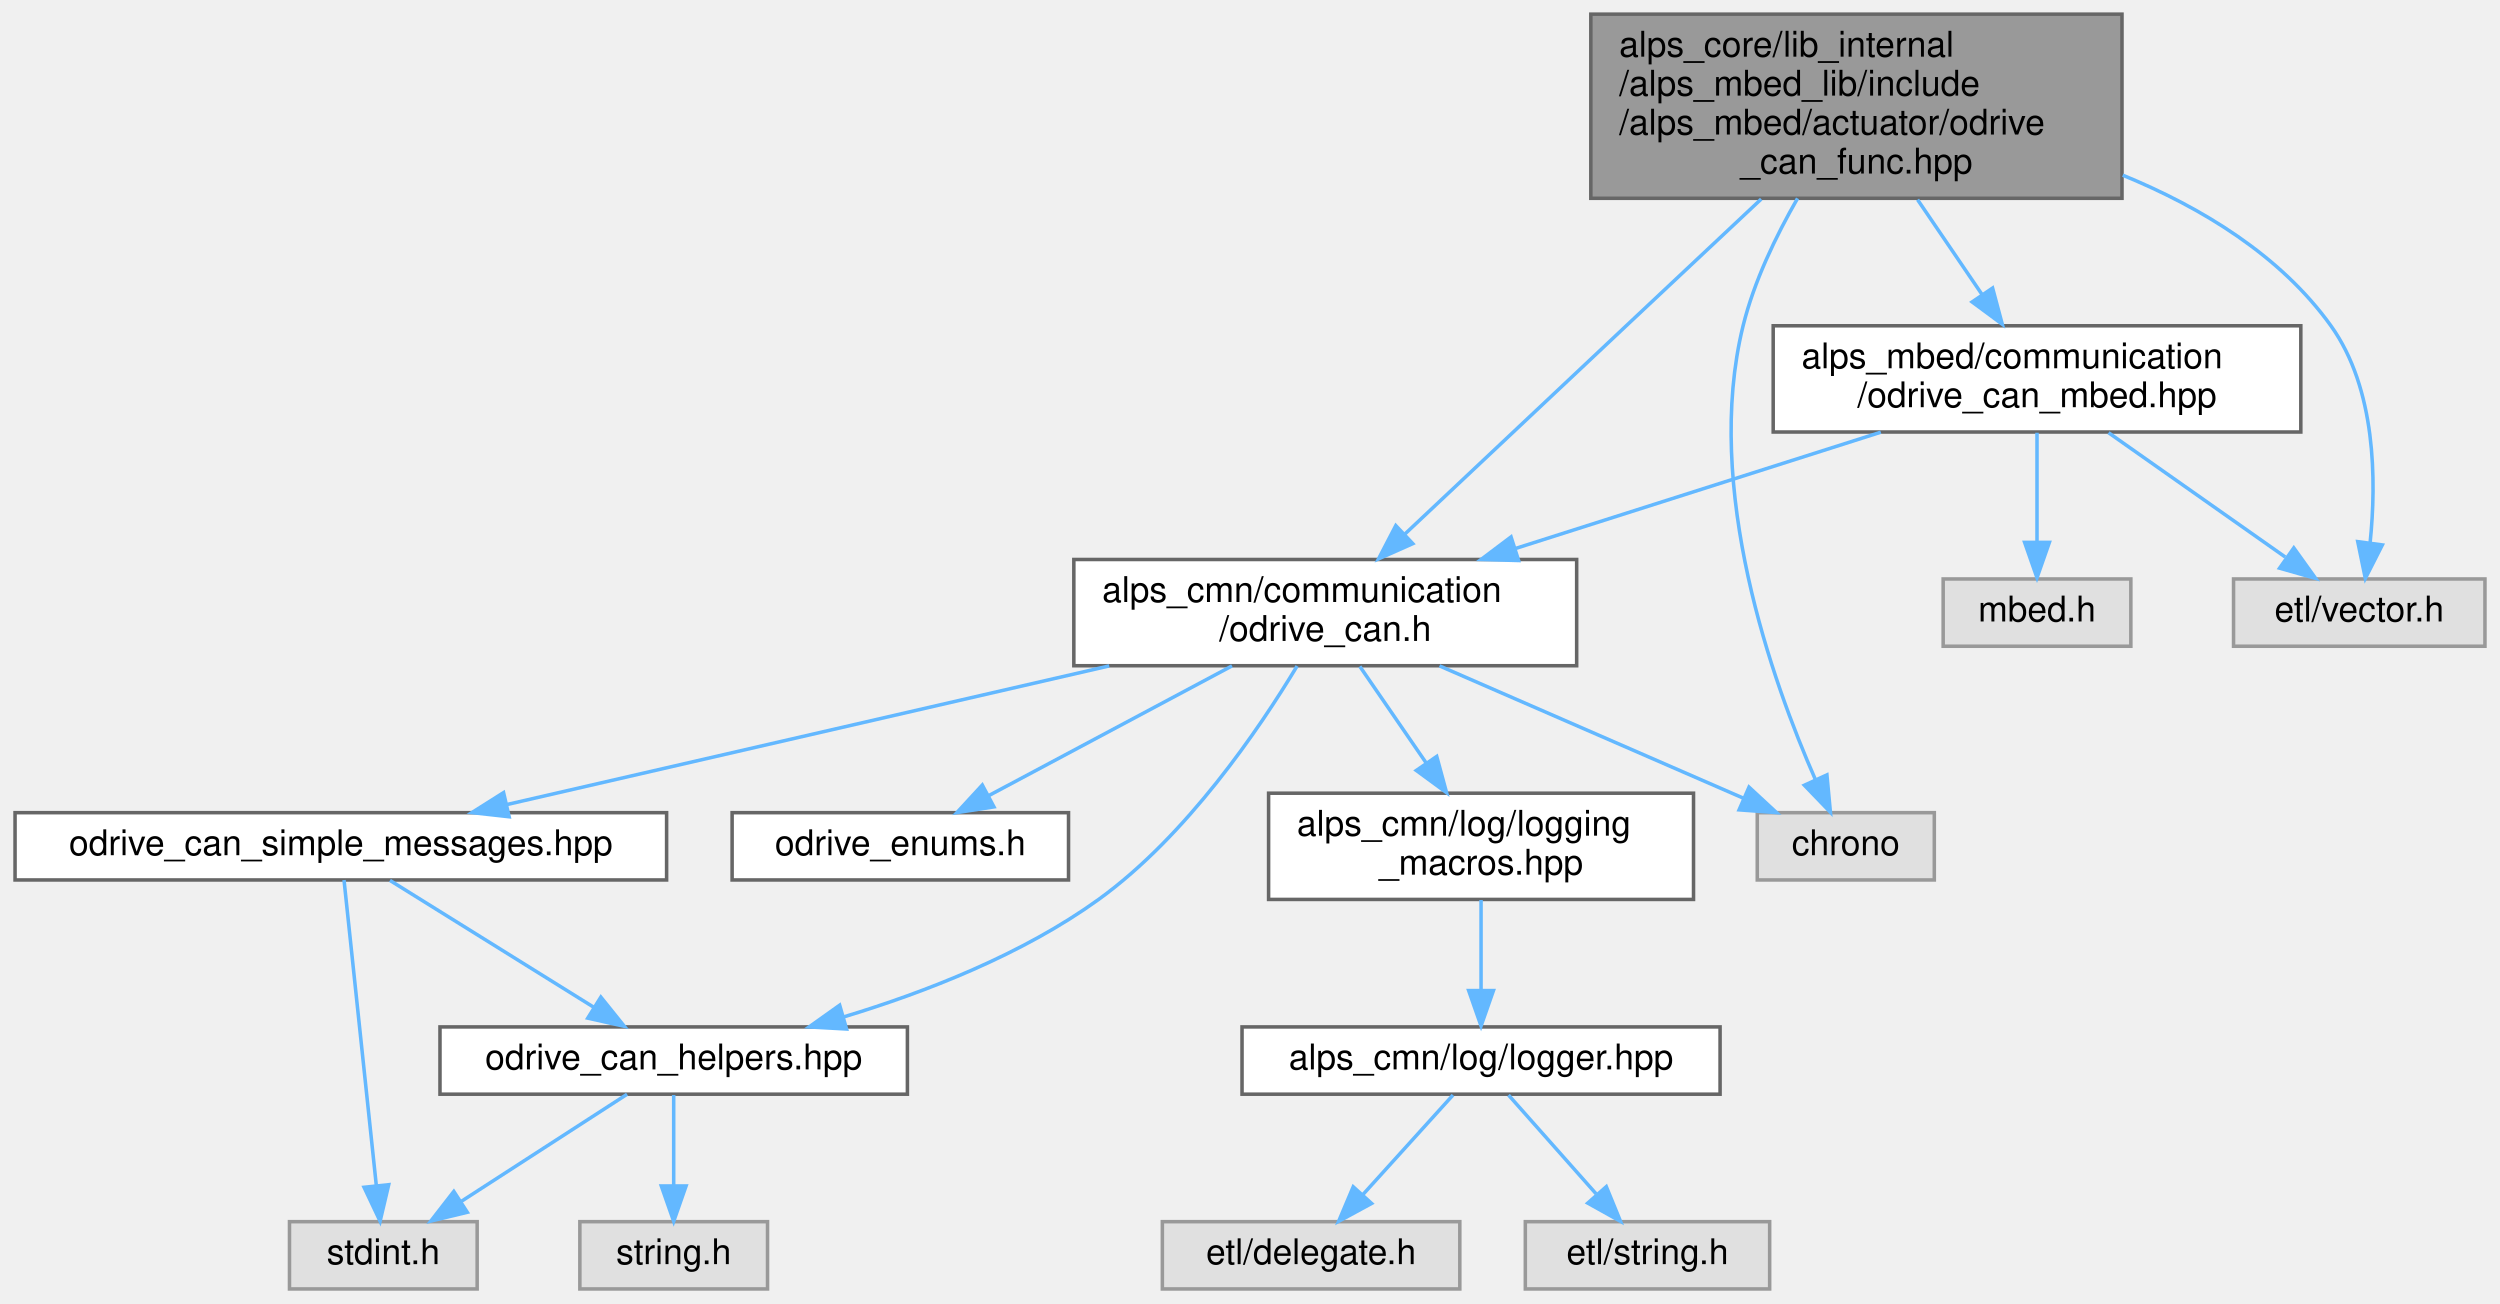
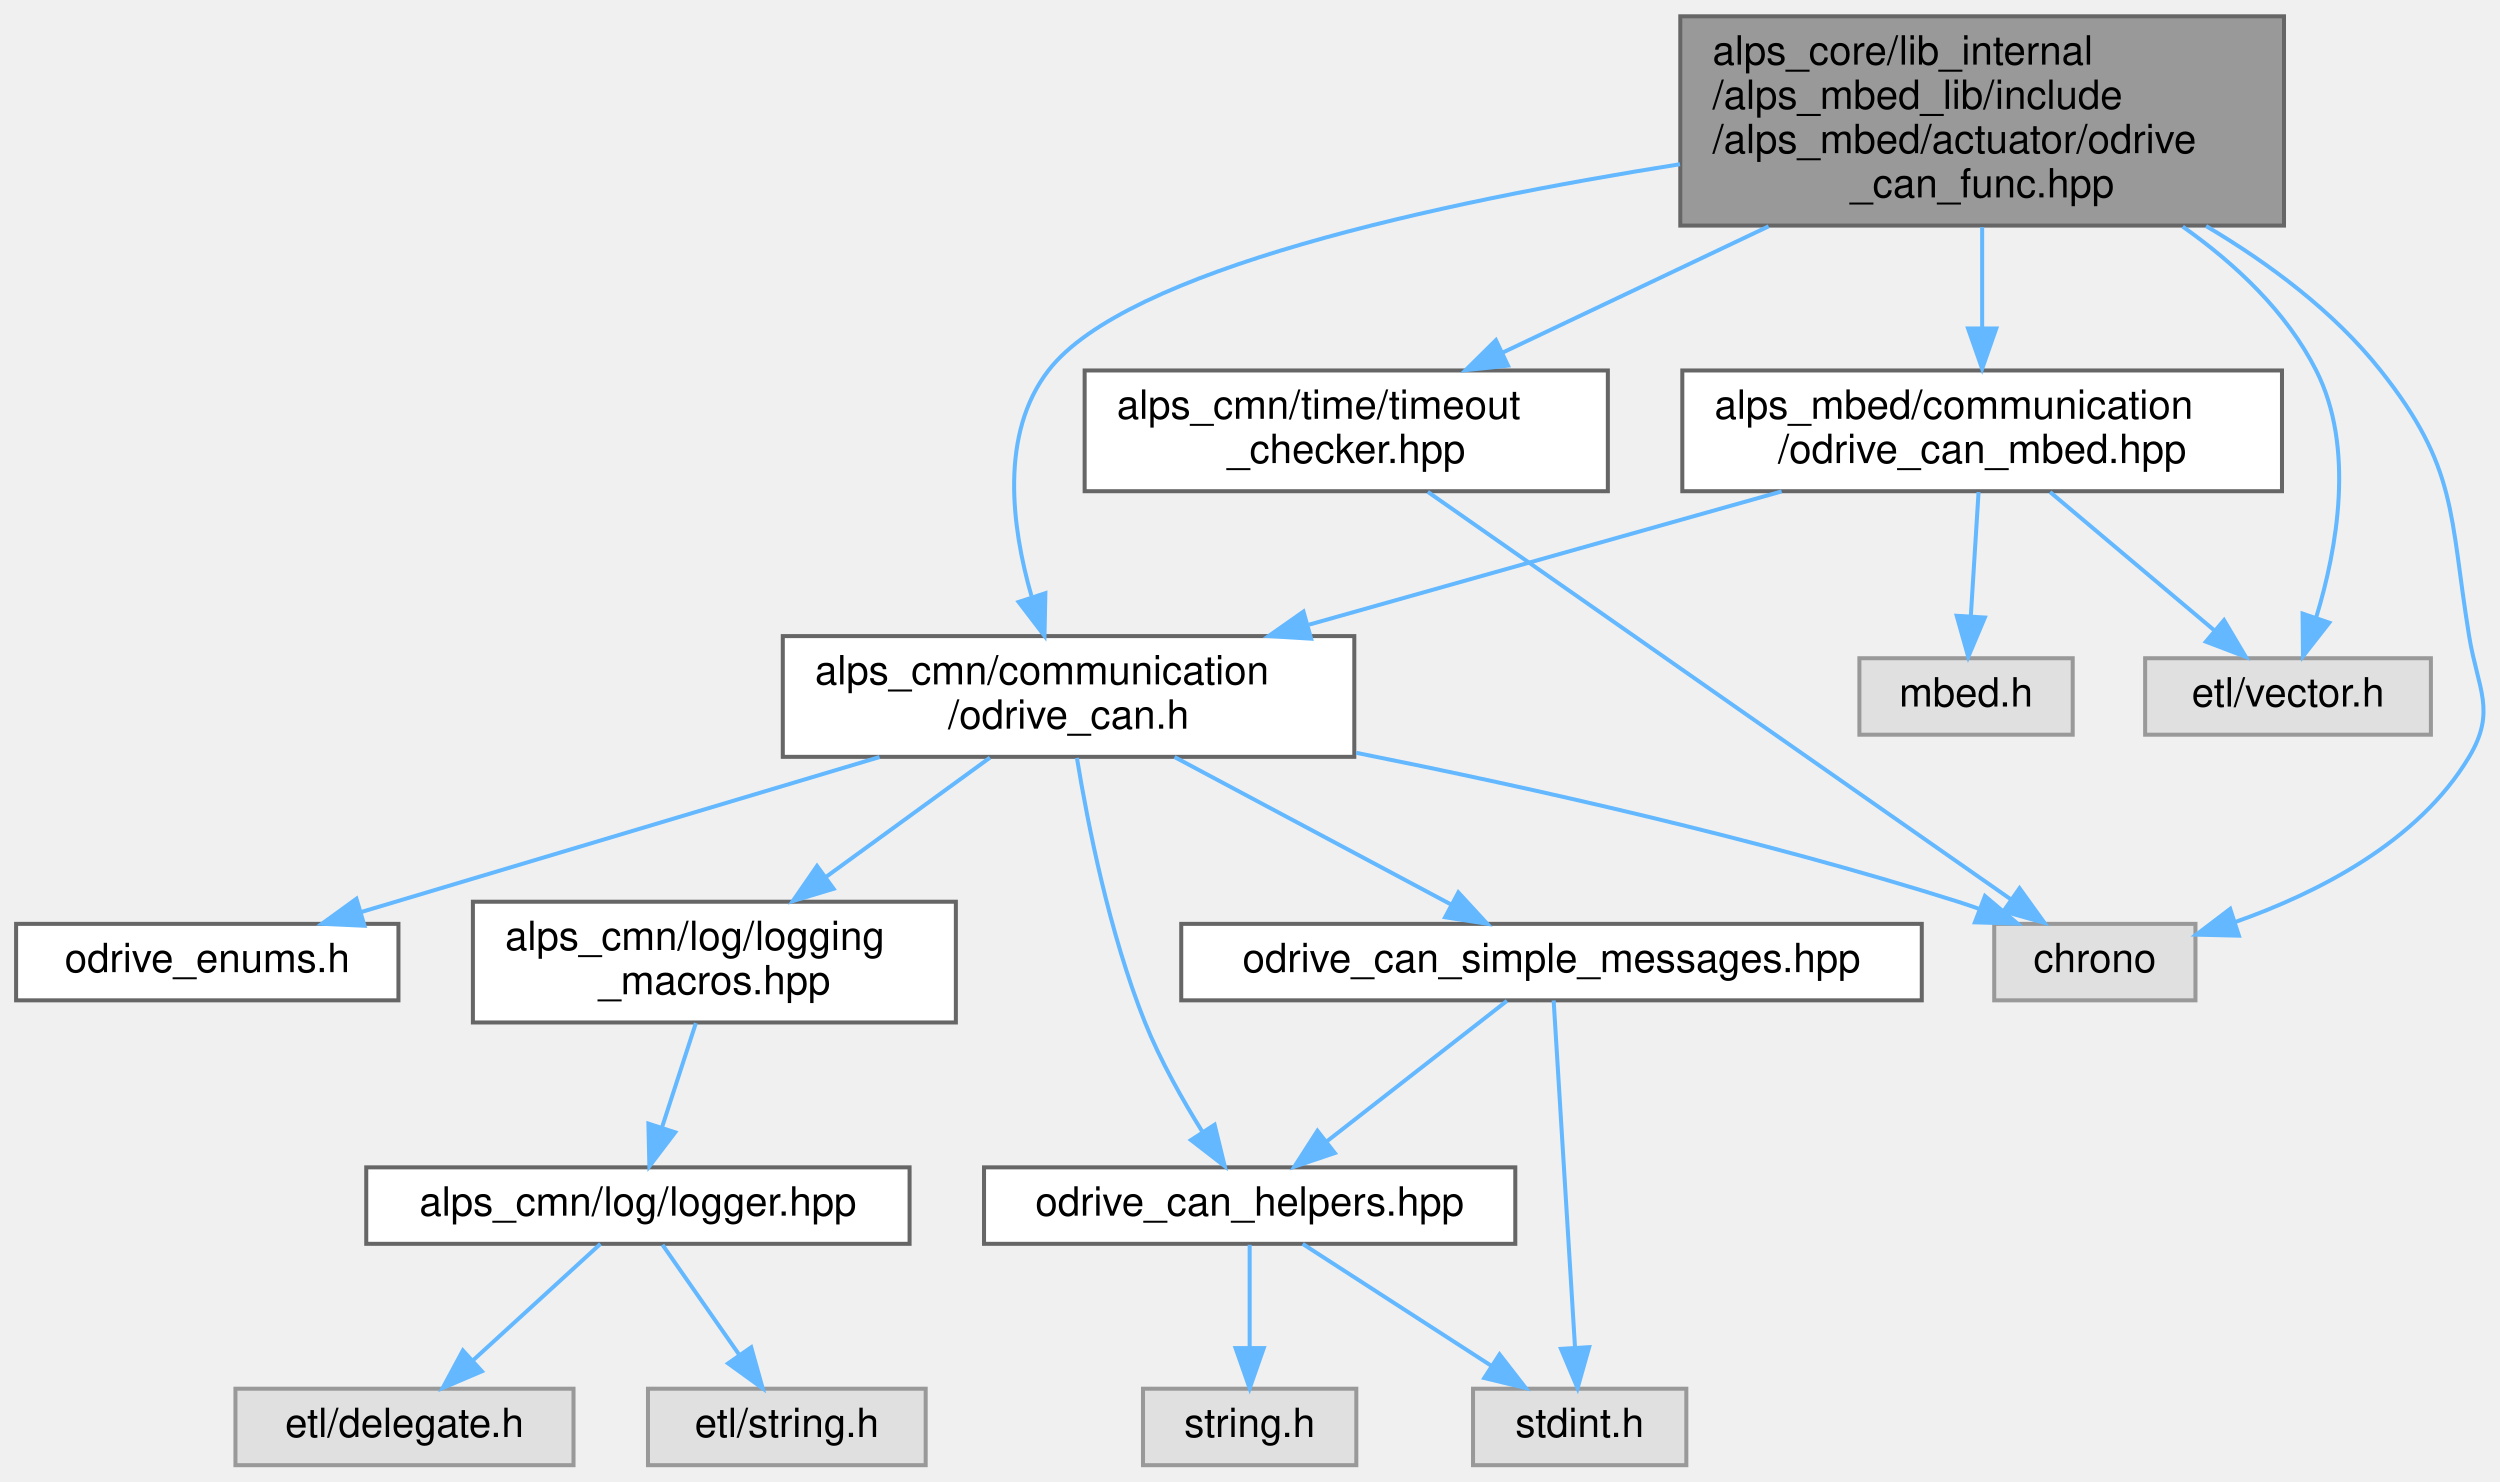
- <svg xmlns="http://www.w3.org/2000/svg" xmlns:xlink="http://www.w3.org/1999/xlink" width="706pt" height="368pt" viewBox="0.00 0.00 705.50 368.00">
+ <svg xmlns="http://www.w3.org/2000/svg" xmlns:xlink="http://www.w3.org/1999/xlink" width="621pt" height="368pt" viewBox="0.00 0.00 621.17 368.00">
  <g id="graph0" class="graph" transform="scale(1 1) rotate(0) translate(4 364)">
    <g id="Node000001" class="node">
      <g id="a_Node000001">
        <a xlink:title=" ">
-           <polygon fill="#999999" stroke="#666666" points="595,-360 445,-360 445,-308 595,-308 595,-360" />
-           <text text-anchor="start" x="453" y="-348" font-family="Helvetica,sans-Serif" font-size="10.00">alps_core/lib_internal</text>
-           <text text-anchor="start" x="453" y="-337" font-family="Helvetica,sans-Serif" font-size="10.00">/alps_mbed_lib/include</text>
-           <text text-anchor="start" x="453" y="-326" font-family="Helvetica,sans-Serif" font-size="10.00">/alps_mbed/actuator/odrive</text>
-           <text text-anchor="middle" x="520" y="-315" font-family="Helvetica,sans-Serif" font-size="10.00">_can_func.hpp</text>
+           <polygon fill="#999999" stroke="#666666" points="563.5,-360 413.5,-360 413.5,-308 563.5,-308 563.5,-360" />
+           <text text-anchor="start" x="421.5" y="-348" font-family="Helvetica,sans-Serif" font-size="10.00">alps_core/lib_internal</text>
+           <text text-anchor="start" x="421.5" y="-337" font-family="Helvetica,sans-Serif" font-size="10.00">/alps_mbed_lib/include</text>
+           <text text-anchor="start" x="421.5" y="-326" font-family="Helvetica,sans-Serif" font-size="10.00">/alps_mbed/actuator/odrive</text>
+           <text text-anchor="middle" x="488.5" y="-315" font-family="Helvetica,sans-Serif" font-size="10.00">_can_func.hpp</text>
        </a>
      </g>
    </g>
    <g id="Node000002" class="node">
      <g id="a_Node000002">
        <a xlink:href="odrive__can_8h.html" target="_top" xlink:title=" ">
-           <polygon fill="white" stroke="#666666" points="441,-206 299,-206 299,-176 441,-176 441,-206" />
-           <text text-anchor="start" x="307" y="-194" font-family="Helvetica,sans-Serif" font-size="10.00">alps_cmn/communication</text>
-           <text text-anchor="middle" x="370" y="-183" font-family="Helvetica,sans-Serif" font-size="10.00">/odrive_can.h</text>
+           <polygon fill="white" stroke="#666666" points="332.5,-206 190.5,-206 190.5,-176 332.5,-176 332.5,-206" />
+           <text text-anchor="start" x="198.5" y="-194" font-family="Helvetica,sans-Serif" font-size="10.00">alps_cmn/communication</text>
+           <text text-anchor="middle" x="261.5" y="-183" font-family="Helvetica,sans-Serif" font-size="10.00">/odrive_can.h</text>
        </a>
      </g>
    </g>
    <g id="edge1_Node000001_Node000002" class="edge">
      <g id="a_edge1_Node000001_Node000002">
        <a xlink:title=" ">
-           <path fill="none" stroke="#63b8ff" d="M493.11,-307.78C481.4,-296.79 467.52,-283.76 455,-272 433.74,-252.02 409.51,-229.22 392.38,-213.08" />
-           <polygon fill="#63b8ff" stroke="#63b8ff" points="394.72,-210.48 385.04,-206.17 389.92,-215.57 394.72,-210.48" />
+           <path fill="none" stroke="#63b8ff" d="M413.42,-323.25C353.22,-313.7 275.73,-296.94 256.5,-272 244.4,-256.3 247.31,-233.31 252.28,-215.99" />
+           <polygon fill="#63b8ff" stroke="#63b8ff" points="255.74,-216.66 255.52,-206.06 249.09,-214.48 255.74,-216.66" />
        </a>
      </g>
    </g>
    <g id="Node000012" class="node">
      <g id="a_Node000012">
        <a xlink:title=" ">
-           <polygon fill="#e0e0e0" stroke="#999999" points="542,-134.5 492,-134.5 492,-115.5 542,-115.5 542,-134.5" />
-           <text text-anchor="middle" x="517" y="-122.5" font-family="Helvetica,sans-Serif" font-size="10.00">chrono</text>
-         </a>
-       </g>
-     </g>
-     <g id="edge19_Node000001_Node000012" class="edge">
-       <g id="a_edge19_Node000001_Node000012">
-         <a xlink:title=" ">
-           <path fill="none" stroke="#63b8ff" d="M503.38,-307.98C497.27,-297.36 491.09,-284.54 488,-272 476.71,-226.17 496.29,-171.41 508.44,-143.8" />
-           <polygon fill="#63b8ff" stroke="#63b8ff" points="511.67,-145.17 512.66,-134.62 505.3,-142.25 511.67,-145.17" />
+           <polygon fill="#e0e0e0" stroke="#999999" points="541.5,-134.5 491.5,-134.5 491.5,-115.5 541.5,-115.5 541.5,-134.5" />
+           <text text-anchor="middle" x="516.5" y="-122.5" font-family="Helvetica,sans-Serif" font-size="10.00">chrono</text>
+         </a>
+       </g>
+     </g>
+     <g id="edge21_Node000001_Node000012" class="edge">
+       <g id="a_edge21_Node000001_Node000012">
+         <a xlink:title=" ">
+           <path fill="none" stroke="#63b8ff" d="M544.13,-307.89C559.93,-298.53 575.96,-286.56 587.5,-272 606.7,-247.77 604.55,-236.52 609.5,-206 611.64,-192.84 616.34,-187.44 609.5,-176 596.92,-154.95 572.08,-142.24 551.24,-134.91" />
+           <polygon fill="#63b8ff" stroke="#63b8ff" points="552.29,-131.57 541.7,-131.82 550.13,-138.23 552.29,-131.57" />
        </a>
      </g>
    </g>
    <g id="Node000013" class="node">
      <g id="a_Node000013">
        <a xlink:href="odrive__can__mbed_8hpp.html" target="_top" xlink:title=" ">
-           <polygon fill="white" stroke="#666666" points="645.5,-272 496.5,-272 496.5,-242 645.5,-242 645.5,-272" />
-           <text text-anchor="start" x="504.5" y="-260" font-family="Helvetica,sans-Serif" font-size="10.00">alps_mbed/communication</text>
-           <text text-anchor="middle" x="571" y="-249" font-family="Helvetica,sans-Serif" font-size="10.00">/odrive_can_mbed.hpp</text>
+           <polygon fill="white" stroke="#666666" points="563,-272 414,-272 414,-242 563,-242 563,-272" />
+           <text text-anchor="start" x="422" y="-260" font-family="Helvetica,sans-Serif" font-size="10.00">alps_mbed/communication</text>
+           <text text-anchor="middle" x="488.5" y="-249" font-family="Helvetica,sans-Serif" font-size="10.00">/odrive_can_mbed.hpp</text>
        </a>
      </g>
    </g>
    <g id="edge14_Node000001_Node000013" class="edge">
      <g id="a_edge14_Node000001_Node000013">
        <a xlink:title=" ">
-           <path fill="none" stroke="#63b8ff" d="M537.27,-307.61C543.19,-298.9 549.77,-289.22 555.54,-280.74" />
-           <polygon fill="#63b8ff" stroke="#63b8ff" points="558.46,-282.66 561.19,-272.43 552.67,-278.73 558.46,-282.66" />
+           <path fill="none" stroke="#63b8ff" d="M488.5,-307.61C488.5,-299.54 488.5,-290.64 488.5,-282.63" />
+           <polygon fill="#63b8ff" stroke="#63b8ff" points="492,-282.43 488.5,-272.43 485,-282.43 492,-282.43" />
        </a>
      </g>
    </g>
    <g id="Node000014" class="node">
      <g id="a_Node000014">
        <a xlink:title=" ">
-           <polygon fill="#e0e0e0" stroke="#999999" points="697.5,-200.5 626.5,-200.5 626.5,-181.5 697.5,-181.5 697.5,-200.5" />
-           <text text-anchor="middle" x="662" y="-188.5" font-family="Helvetica,sans-Serif" font-size="10.00">etl/vector.h</text>
+           <polygon fill="#e0e0e0" stroke="#999999" points="600,-200.5 529,-200.5 529,-181.5 600,-181.5 600,-200.5" />
+           <text text-anchor="middle" x="564.5" y="-188.5" font-family="Helvetica,sans-Serif" font-size="10.00">etl/vector.h</text>
        </a>
      </g>
    </g>
    <g id="edge18_Node000001_Node000014" class="edge">
      <g id="a_edge18_Node000001_Node000014">
        <a xlink:title=" ">
-           <path fill="none" stroke="#63b8ff" d="M595.21,-314.53C617.53,-305.37 639.78,-291.84 654,-272 666.74,-254.22 666.88,-228.24 665.07,-210.75" />
-           <polygon fill="#63b8ff" stroke="#63b8ff" points="668.52,-210.11 663.72,-200.66 661.58,-211.04 668.52,-210.11" />
+           <path fill="none" stroke="#63b8ff" d="M538.34,-307.74C551.54,-298.42 564.15,-286.52 571.5,-272 581.21,-252.82 576.68,-227.71 571.54,-210.78" />
+           <polygon fill="#63b8ff" stroke="#63b8ff" points="574.75,-209.33 568.22,-200.98 568.12,-211.58 574.75,-209.33" />
+         </a>
+       </g>
+     </g>
+     <g id="Node000016" class="node">
+       <g id="a_Node000016">
+         <a xlink:href="timeout__checker_8hpp.html" target="_top" xlink:title="タイムアウトを検知するクラス">
+           <polygon fill="white" stroke="#666666" points="395.5,-272 265.5,-272 265.5,-242 395.5,-242 395.5,-272" />
+           <text text-anchor="start" x="273.5" y="-260" font-family="Helvetica,sans-Serif" font-size="10.00">alps_cmn/time/timeout</text>
+           <text text-anchor="middle" x="330.5" y="-249" font-family="Helvetica,sans-Serif" font-size="10.00">_checker.hpp</text>
+         </a>
+       </g>
+     </g>
+     <g id="edge19_Node000001_Node000016" class="edge">
+       <g id="a_edge19_Node000001_Node000016">
+         <a xlink:title=" ">
+           <path fill="none" stroke="#63b8ff" d="M435.45,-307.82C413.78,-297.53 389.18,-285.85 369.24,-276.39" />
+           <polygon fill="#63b8ff" stroke="#63b8ff" points="370.69,-273.2 360.15,-272.08 367.69,-279.53 370.69,-273.2" />
        </a>
      </g>
    </g>
    <g id="Node000003" class="node">
      <g id="a_Node000003">
        <a xlink:href="odrive__enums_8h.html" target="_top" xlink:title=" ">
-           <polygon fill="white" stroke="#666666" points="297.5,-134.5 202.5,-134.5 202.5,-115.5 297.5,-115.5 297.5,-134.5" />
-           <text text-anchor="middle" x="250" y="-122.5" font-family="Helvetica,sans-Serif" font-size="10.00">odrive_enums.h</text>
+           <polygon fill="white" stroke="#666666" points="95,-134.5 0,-134.5 0,-115.5 95,-115.5 95,-134.5" />
+           <text text-anchor="middle" x="47.5" y="-122.5" font-family="Helvetica,sans-Serif" font-size="10.00">odrive_enums.h</text>
        </a>
      </g>
    </g>
    <g id="edge2_Node000002_Node000003" class="edge">
      <g id="a_edge2_Node000002_Node000003">
        <a xlink:title=" ">
-           <path fill="none" stroke="#63b8ff" d="M343.67,-175.95C323.18,-165.03 294.94,-149.97 274.84,-139.25" />
-           <polygon fill="#63b8ff" stroke="#63b8ff" points="276.44,-136.14 265.97,-134.52 273.15,-142.31 276.44,-136.14" />
+           <path fill="none" stroke="#63b8ff" d="M214.54,-175.95C175.85,-164.38 121.68,-148.18 85.64,-137.41" />
+           <polygon fill="#63b8ff" stroke="#63b8ff" points="86.56,-134.03 75.98,-134.52 84.56,-140.74 86.56,-134.03" />
        </a>
      </g>
    </g>
    <g id="Node000004" class="node">
      <g id="a_Node000004">
        <a xlink:href="logging__macros_8hpp.html" target="_top" xlink:title=" ">
-           <polygon fill="white" stroke="#666666" points="474,-140 354,-140 354,-110 474,-110 474,-140" />
-           <text text-anchor="start" x="362" y="-128" font-family="Helvetica,sans-Serif" font-size="10.00">alps_cmn/log/logging</text>
-           <text text-anchor="middle" x="414" y="-117" font-family="Helvetica,sans-Serif" font-size="10.00">_macros.hpp</text>
+           <polygon fill="white" stroke="#666666" points="233.5,-140 113.5,-140 113.5,-110 233.5,-110 233.5,-140" />
+           <text text-anchor="start" x="121.5" y="-128" font-family="Helvetica,sans-Serif" font-size="10.00">alps_cmn/log/logging</text>
+           <text text-anchor="middle" x="173.5" y="-117" font-family="Helvetica,sans-Serif" font-size="10.00">_macros.hpp</text>
        </a>
      </g>
    </g>
    <g id="edge3_Node000002_Node000004" class="edge">
      <g id="a_edge3_Node000002_Node000004">
        <a xlink:title=" ">
-           <path fill="none" stroke="#63b8ff" d="M379.77,-175.8C385.29,-167.76 392.33,-157.53 398.58,-148.43" />
-           <polygon fill="#63b8ff" stroke="#63b8ff" points="401.48,-150.39 404.26,-140.16 395.71,-146.42 401.48,-150.39" />
+           <path fill="none" stroke="#63b8ff" d="M241.97,-175.8C230.01,-167.1 214.51,-155.82 201.28,-146.2" />
+           <polygon fill="#63b8ff" stroke="#63b8ff" points="203.12,-143.22 192.98,-140.16 199,-148.88 203.12,-143.22" />
        </a>
      </g>
    </g>
    <g id="Node000008" class="node">
      <g id="a_Node000008">
        <a xlink:href="odrive__can__helpers_8hpp.html" target="_top" xlink:title=" ">
-           <polygon fill="white" stroke="#666666" points="252,-74 120,-74 120,-55 252,-55 252,-74" />
-           <text text-anchor="middle" x="186" y="-62" font-family="Helvetica,sans-Serif" font-size="10.00">odrive_can_helpers.hpp</text>
+           <polygon fill="white" stroke="#666666" points="372.5,-74 240.5,-74 240.5,-55 372.5,-55 372.5,-74" />
+           <text text-anchor="middle" x="306.5" y="-62" font-family="Helvetica,sans-Serif" font-size="10.00">odrive_can_helpers.hpp</text>
        </a>
      </g>
    </g>
    <g id="edge7_Node000002_Node000008" class="edge">
      <g id="a_edge7_Node000002_Node000008">
        <a xlink:title=" ">
-           <path fill="none" stroke="#63b8ff" d="M362.05,-175.91C351.4,-158.22 330.94,-128.02 306,-110 284.57,-94.52 257.13,-83.81 233.9,-76.79" />
-           <polygon fill="#63b8ff" stroke="#63b8ff" points="234.81,-73.41 224.24,-74 232.87,-80.14 234.81,-73.41" />
+           <path fill="none" stroke="#63b8ff" d="M263.58,-175.74C266.25,-159.43 271.64,-132.13 280.5,-110 284.28,-100.57 289.82,-90.75 294.82,-82.74" />
+           <polygon fill="#63b8ff" stroke="#63b8ff" points="297.79,-84.59 300.3,-74.3 291.92,-80.78 297.79,-84.59" />
        </a>
      </g>
    </g>
    <g id="Node000011" class="node">
      <g id="a_Node000011">
        <a xlink:href="odrive__can__simple__messages_8hpp.html" target="_top" xlink:title=" ">
-           <polygon fill="white" stroke="#666666" points="184,-134.5 0,-134.5 0,-115.5 184,-115.5 184,-134.5" />
-           <text text-anchor="middle" x="92" y="-122.5" font-family="Helvetica,sans-Serif" font-size="10.00">odrive_can_simple_messages.hpp</text>
+           <polygon fill="white" stroke="#666666" points="473.5,-134.5 289.5,-134.5 289.5,-115.5 473.5,-115.5 473.5,-134.5" />
+           <text text-anchor="middle" x="381.5" y="-122.5" font-family="Helvetica,sans-Serif" font-size="10.00">odrive_can_simple_messages.hpp</text>
        </a>
      </g>
    </g>
    <g id="edge10_Node000002_Node000011" class="edge">
      <g id="a_edge10_Node000002_Node000011">
        <a xlink:title=" ">
-           <path fill="none" stroke="#63b8ff" d="M308.99,-175.95C257.77,-164.16 185.65,-147.56 138.87,-136.79" />
-           <polygon fill="#63b8ff" stroke="#63b8ff" points="139.53,-133.35 129,-134.52 137.96,-140.17 139.53,-133.35" />
+           <path fill="none" stroke="#63b8ff" d="M287.83,-175.95C308.32,-165.03 336.56,-149.97 356.66,-139.25" />
+           <polygon fill="#63b8ff" stroke="#63b8ff" points="358.35,-142.31 365.53,-134.52 355.06,-136.14 358.35,-142.31" />
        </a>
      </g>
    </g>
    <g id="edge13_Node000002_Node000012" class="edge">
      <g id="a_edge13_Node000002_Node000012">
        <a xlink:title=" ">
-           <path fill="none" stroke="#63b8ff" d="M402.26,-175.95C427.93,-164.78 463.51,-149.29 488.22,-138.53" />
-           <polygon fill="#63b8ff" stroke="#63b8ff" points="489.67,-141.72 497.44,-134.52 486.87,-135.3 489.67,-141.72" />
+           <path fill="none" stroke="#63b8ff" d="M332.98,-177C376.65,-168.28 433.37,-155.55 482.5,-140 484.17,-139.47 485.88,-138.89 487.59,-138.28" />
+           <polygon fill="#63b8ff" stroke="#63b8ff" points="489.2,-141.41 497.29,-134.57 486.7,-134.88 489.2,-141.41" />
        </a>
      </g>
    </g>
    <g id="Node000005" class="node">
      <g id="a_Node000005">
        <a xlink:href="logger_8hpp.html" target="_top" xlink:title=" ">
-           <polygon fill="white" stroke="#666666" points="481.5,-74 346.5,-74 346.5,-55 481.5,-55 481.5,-74" />
-           <text text-anchor="middle" x="414" y="-62" font-family="Helvetica,sans-Serif" font-size="10.00">alps_cmn/log/logger.hpp</text>
+           <polygon fill="white" stroke="#666666" points="222,-74 87,-74 87,-55 222,-55 222,-74" />
+           <text text-anchor="middle" x="154.5" y="-62" font-family="Helvetica,sans-Serif" font-size="10.00">alps_cmn/log/logger.hpp</text>
        </a>
      </g>
    </g>
    <g id="edge4_Node000004_Node000005" class="edge">
      <g id="a_edge4_Node000004_Node000005">
        <a xlink:title=" ">
-           <path fill="none" stroke="#63b8ff" d="M414,-109.84C414,-102.21 414,-92.7 414,-84.45" />
-           <polygon fill="#63b8ff" stroke="#63b8ff" points="417.5,-84.27 414,-74.27 410.5,-84.27 417.5,-84.27" />
+           <path fill="none" stroke="#63b8ff" d="M168.9,-109.84C166.37,-102.04 163.19,-92.27 160.47,-83.89" />
+           <polygon fill="#63b8ff" stroke="#63b8ff" points="163.76,-82.7 157.35,-74.27 157.11,-84.86 163.76,-82.7" />
        </a>
      </g>
    </g>
    <g id="Node000006" class="node">
      <g id="a_Node000006">
        <a xlink:title=" ">
-           <polygon fill="#e0e0e0" stroke="#999999" points="408,-19 324,-19 324,0 408,0 408,-19" />
-           <text text-anchor="middle" x="366" y="-7" font-family="Helvetica,sans-Serif" font-size="10.00">etl/delegate.h</text>
+           <polygon fill="#e0e0e0" stroke="#999999" points="138.5,-19 54.5,-19 54.5,0 138.5,0 138.5,-19" />
+           <text text-anchor="middle" x="96.5" y="-7" font-family="Helvetica,sans-Serif" font-size="10.00">etl/delegate.h</text>
        </a>
      </g>
    </g>
    <g id="edge5_Node000005_Node000006" class="edge">
      <g id="a_edge5_Node000005_Node000006">
        <a xlink:title=" ">
-           <path fill="none" stroke="#63b8ff" d="M406.07,-54.75C399.15,-47.11 388.93,-35.82 380.55,-26.56" />
-           <polygon fill="#63b8ff" stroke="#63b8ff" points="383.09,-24.15 373.78,-19.09 377.9,-28.85 383.09,-24.15" />
+           <path fill="none" stroke="#63b8ff" d="M145.18,-54.98C136.69,-47.23 123.94,-35.58 113.62,-26.14" />
+           <polygon fill="#63b8ff" stroke="#63b8ff" points="115.73,-23.33 105.99,-19.17 111.01,-28.5 115.73,-23.33" />
        </a>
      </g>
    </g>
    <g id="Node000007" class="node">
      <g id="a_Node000007">
        <a xlink:title=" ">
-           <polygon fill="#e0e0e0" stroke="#999999" points="495.5,-19 426.5,-19 426.5,0 495.5,0 495.5,-19" />
-           <text text-anchor="middle" x="461" y="-7" font-family="Helvetica,sans-Serif" font-size="10.00">etl/string.h</text>
+           <polygon fill="#e0e0e0" stroke="#999999" points="226,-19 157,-19 157,0 226,0 226,-19" />
+           <text text-anchor="middle" x="191.5" y="-7" font-family="Helvetica,sans-Serif" font-size="10.00">etl/string.h</text>
        </a>
      </g>
    </g>
    <g id="edge6_Node000005_Node000007" class="edge">
      <g id="a_edge6_Node000005_Node000007">
        <a xlink:title=" ">
-           <path fill="none" stroke="#63b8ff" d="M421.76,-54.75C428.47,-47.18 438.34,-36.05 446.51,-26.84" />
-           <polygon fill="#63b8ff" stroke="#63b8ff" points="449.37,-28.89 453.38,-19.09 444.13,-24.25 449.37,-28.89" />
+           <path fill="none" stroke="#63b8ff" d="M160.61,-54.75C165.78,-47.34 173.35,-36.5 179.69,-27.41" />
+           <polygon fill="#63b8ff" stroke="#63b8ff" points="182.65,-29.29 185.5,-19.09 176.91,-25.29 182.65,-29.29" />
        </a>
      </g>
    </g>
    <g id="Node000009" class="node">
      <g id="a_Node000009">
        <a xlink:title=" ">
-           <polygon fill="#e0e0e0" stroke="#999999" points="130.5,-19 77.5,-19 77.5,0 130.5,0 130.5,-19" />
-           <text text-anchor="middle" x="104" y="-7" font-family="Helvetica,sans-Serif" font-size="10.00">stdint.h</text>
+           <polygon fill="#e0e0e0" stroke="#999999" points="415,-19 362,-19 362,0 415,0 415,-19" />
+           <text text-anchor="middle" x="388.5" y="-7" font-family="Helvetica,sans-Serif" font-size="10.00">stdint.h</text>
        </a>
      </g>
    </g>
    <g id="edge8_Node000008_Node000009" class="edge">
      <g id="a_edge8_Node000008_Node000009">
        <a xlink:title=" ">
-           <path fill="none" stroke="#63b8ff" d="M172.83,-54.98C160.23,-46.84 141,-34.41 126.06,-24.76" />
-           <polygon fill="#63b8ff" stroke="#63b8ff" points="127.71,-21.66 117.41,-19.17 123.91,-27.54 127.71,-21.66" />
+           <path fill="none" stroke="#63b8ff" d="M319.67,-54.98C332.27,-46.84 351.5,-34.41 366.44,-24.76" />
+           <polygon fill="#63b8ff" stroke="#63b8ff" points="368.59,-27.54 375.09,-19.17 364.79,-21.66 368.59,-27.54" />
        </a>
      </g>
    </g>
    <g id="Node000010" class="node">
      <g id="a_Node000010">
        <a xlink:title=" ">
-           <polygon fill="#e0e0e0" stroke="#999999" points="212.5,-19 159.5,-19 159.5,0 212.5,0 212.5,-19" />
-           <text text-anchor="middle" x="186" y="-7" font-family="Helvetica,sans-Serif" font-size="10.00">string.h</text>
+           <polygon fill="#e0e0e0" stroke="#999999" points="333,-19 280,-19 280,0 333,0 333,-19" />
+           <text text-anchor="middle" x="306.5" y="-7" font-family="Helvetica,sans-Serif" font-size="10.00">string.h</text>
        </a>
      </g>
    </g>
    <g id="edge9_Node000008_Node000010" class="edge">
      <g id="a_edge9_Node000008_Node000010">
        <a xlink:title=" ">
-           <path fill="none" stroke="#63b8ff" d="M186,-54.75C186,-47.8 186,-37.85 186,-29.13" />
-           <polygon fill="#63b8ff" stroke="#63b8ff" points="189.5,-29.09 186,-19.09 182.5,-29.09 189.5,-29.09" />
+           <path fill="none" stroke="#63b8ff" d="M306.5,-54.75C306.5,-47.8 306.5,-37.85 306.5,-29.13" />
+           <polygon fill="#63b8ff" stroke="#63b8ff" points="310,-29.09 306.5,-19.09 303,-29.09 310,-29.09" />
        </a>
      </g>
    </g>
    <g id="edge12_Node000011_Node000008" class="edge">
      <g id="a_edge12_Node000011_Node000008">
        <a xlink:title=" ">
-           <path fill="none" stroke="#63b8ff" d="M105.87,-115.37C121,-105.95 145.46,-90.73 163.38,-79.58" />
-           <polygon fill="#63b8ff" stroke="#63b8ff" points="165.43,-82.42 172.07,-74.17 161.73,-76.48 165.43,-82.42" />
+           <path fill="none" stroke="#63b8ff" d="M370.43,-115.37C358.69,-106.21 339.91,-91.56 325.74,-80.51" />
+           <polygon fill="#63b8ff" stroke="#63b8ff" points="327.65,-77.56 317.61,-74.17 323.34,-83.08 327.65,-77.56" />
        </a>
      </g>
    </g>
    <g id="edge11_Node000011_Node000009" class="edge">
      <g id="a_edge11_Node000011_Node000009">
        <a xlink:title=" ">
-           <path fill="none" stroke="#63b8ff" d="M92.9,-115.47C94.83,-97.23 99.39,-54.07 102.03,-29.14" />
-           <polygon fill="#63b8ff" stroke="#63b8ff" points="105.52,-29.44 103.09,-19.13 98.56,-28.71 105.52,-29.44" />
+           <path fill="none" stroke="#63b8ff" d="M382.03,-115.47C383.15,-97.23 385.81,-54.07 387.35,-29.14" />
+           <polygon fill="#63b8ff" stroke="#63b8ff" points="390.85,-29.33 387.97,-19.13 383.86,-28.9 390.85,-29.33" />
        </a>
      </g>
    </g>
    <g id="edge15_Node000013_Node000002" class="edge">
      <g id="a_edge15_Node000013_Node000002">
        <a xlink:title=" ">
-           <path fill="none" stroke="#63b8ff" d="M526.89,-241.95C496.52,-232.28 455.99,-219.38 423.73,-209.11" />
-           <polygon fill="#63b8ff" stroke="#63b8ff" points="424.6,-205.71 414.01,-206.01 422.47,-212.38 424.6,-205.71" />
+           <path fill="none" stroke="#63b8ff" d="M438.68,-241.95C404.09,-232.2 357.82,-219.16 321.24,-208.84" />
+           <polygon fill="#63b8ff" stroke="#63b8ff" points="321.77,-205.36 311.2,-206.01 319.87,-212.09 321.77,-205.36" />
        </a>
      </g>
    </g>
    <g id="edge16_Node000013_Node000014" class="edge">
      <g id="a_edge16_Node000013_Node000014">
        <a xlink:title=" ">
-           <path fill="none" stroke="#63b8ff" d="M591.2,-241.8C606.03,-231.37 626.11,-217.24 641.11,-206.69" />
-           <polygon fill="#63b8ff" stroke="#63b8ff" points="643.52,-209.27 649.69,-200.66 639.5,-203.55 643.52,-209.27" />
+           <path fill="none" stroke="#63b8ff" d="M505.37,-241.8C517.45,-231.62 533.71,-217.93 546.12,-207.48" />
+           <polygon fill="#63b8ff" stroke="#63b8ff" points="548.6,-209.96 554,-200.84 544.09,-204.61 548.6,-209.96" />
        </a>
      </g>
    </g>
    <g id="Node000015" class="node">
      <g id="a_Node000015">
        <a xlink:title=" ">
-           <polygon fill="#e0e0e0" stroke="#999999" points="597.5,-200.5 544.5,-200.5 544.5,-181.5 597.5,-181.5 597.5,-200.5" />
-           <text text-anchor="middle" x="571" y="-188.5" font-family="Helvetica,sans-Serif" font-size="10.00">mbed.h</text>
+           <polygon fill="#e0e0e0" stroke="#999999" points="511,-200.5 458,-200.5 458,-181.5 511,-181.5 511,-200.5" />
+           <text text-anchor="middle" x="484.5" y="-188.5" font-family="Helvetica,sans-Serif" font-size="10.00">mbed.h</text>
        </a>
      </g>
    </g>
    <g id="edge17_Node000013_Node000015" class="edge">
      <g id="a_edge17_Node000013_Node000015">
        <a xlink:title=" ">
-           <path fill="none" stroke="#63b8ff" d="M571,-241.8C571,-232.7 571,-220.79 571,-210.9" />
-           <polygon fill="#63b8ff" stroke="#63b8ff" points="574.5,-210.84 571,-200.84 567.5,-210.84 574.5,-210.84" />
+           <path fill="none" stroke="#63b8ff" d="M487.61,-241.8C487.04,-232.7 486.3,-220.79 485.68,-210.9" />
+           <polygon fill="#63b8ff" stroke="#63b8ff" points="489.17,-210.61 485.05,-200.84 482.18,-211.04 489.17,-210.61" />
+         </a>
+       </g>
+     </g>
+     <g id="edge20_Node000016_Node000012" class="edge">
+       <g id="a_edge20_Node000016_Node000012">
+         <a xlink:title=" ">
+           <path fill="none" stroke="#63b8ff" d="M350.76,-241.84C386.35,-216.97 459.72,-165.69 495.69,-140.55" />
+           <polygon fill="#63b8ff" stroke="#63b8ff" points="497.79,-143.35 503.98,-134.75 493.78,-137.61 497.79,-143.35" />
        </a>
      </g>
    </g>
  </g>
</svg>
